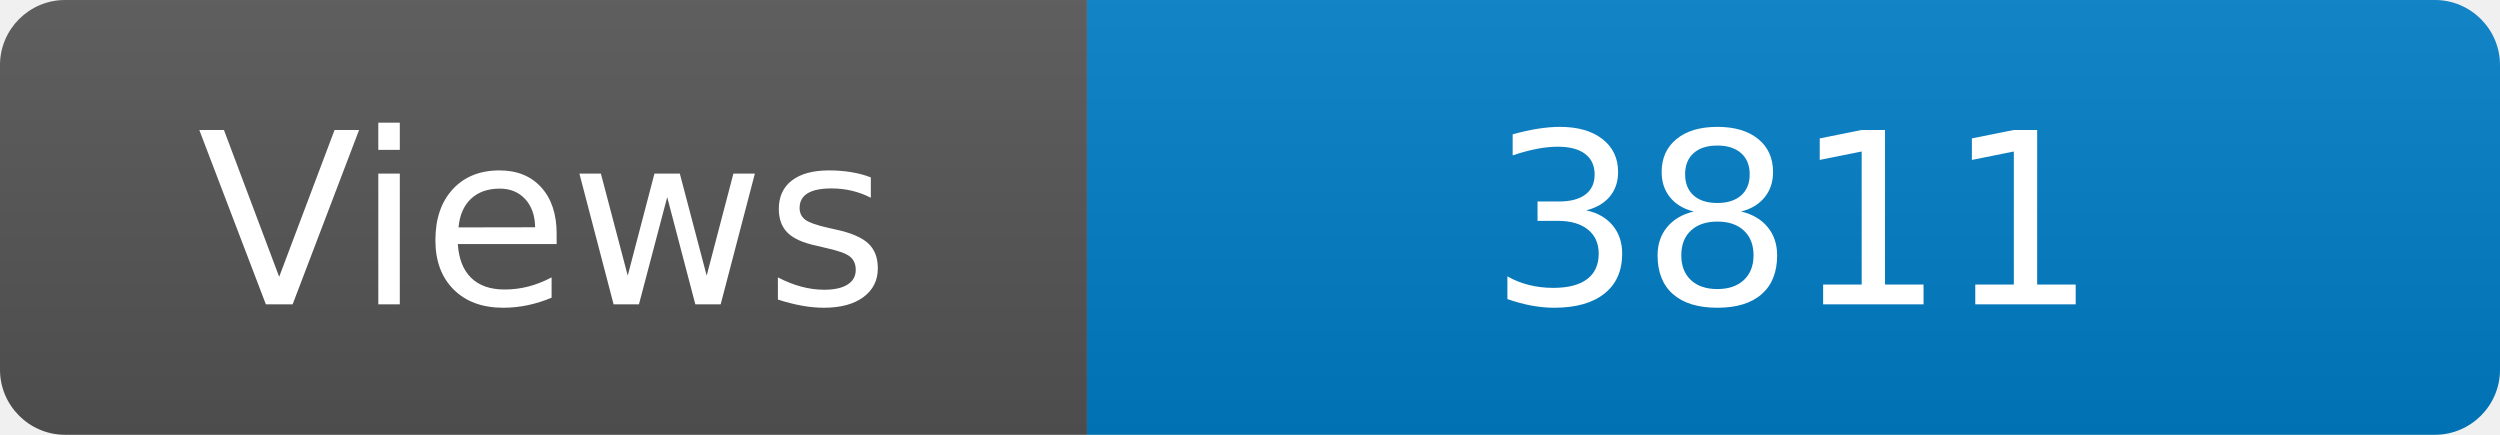
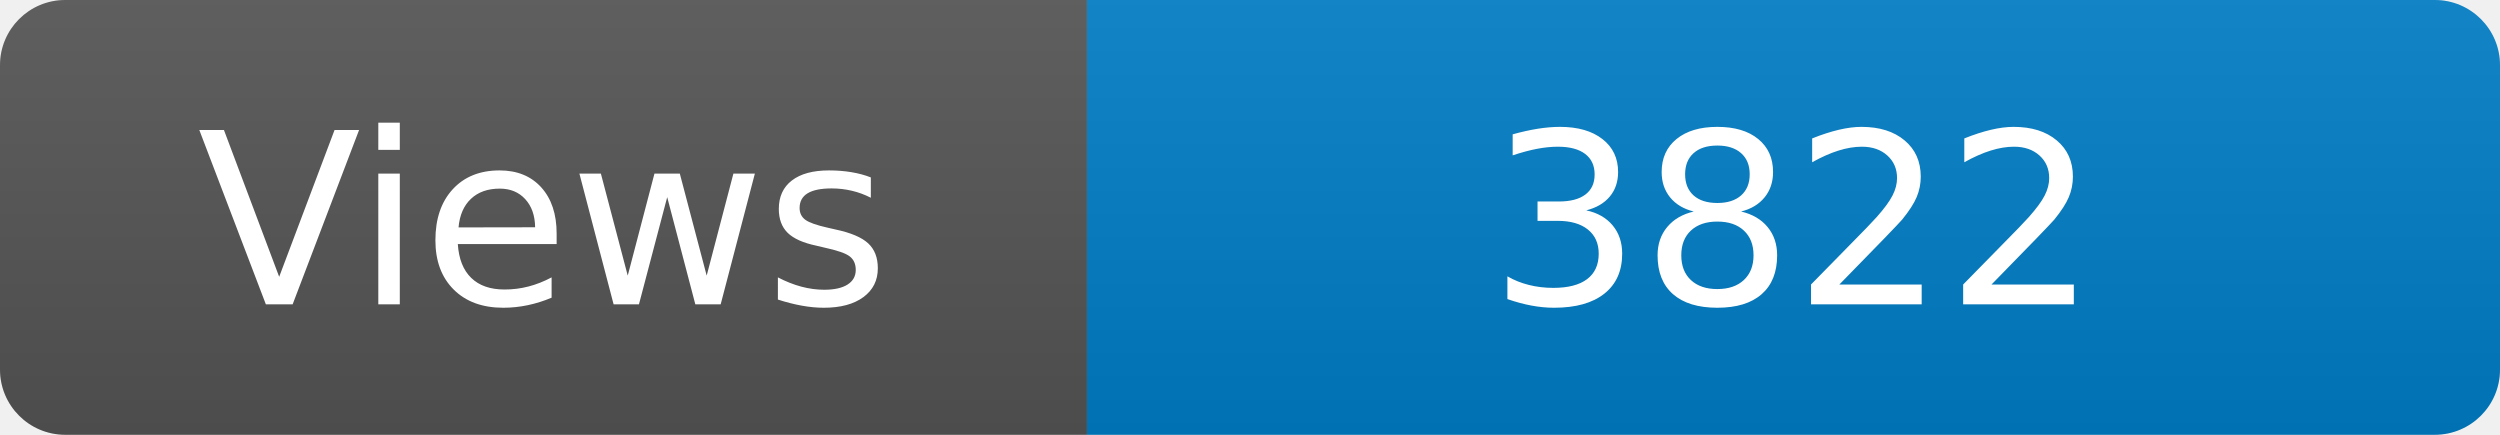
<svg xmlns="http://www.w3.org/2000/svg" width="115" height="20" role="img" aria-label="Maintained?: yes">
  <linearGradient id="s" x2="0" y2="100%">
    <stop offset="0" stop-color="#bbb" stop-opacity=".1" />
    <stop offset="1" stop-opacity=".1" />
  </linearGradient>
  <clipPath id="r">
    <rect width="115" height="20" rx="3" fill="#fff" />
  </clipPath>
  <g clip-path="url(#r)">
    <rect width="50" height="20" fill="#555" />
    <rect x="50" width="160" height="20" fill="#007ec6" />
    <rect width="115" height="20" fill="url(#s)" />
  </g>
  <g fill="#fff" text-anchor="middle" font-family="Verdana,Geneva,DejaVu Sans,sans-serif" font-size="110">
    <text x="250" y="140" transform="scale(.1)" fill="#fff">Views</text>
-     <text x="825" y="140" transform="scale(.1)" fill="#fff">3811</text>
+     <text x="825" y="140" transform="scale(.1)" fill="#fff">3822</text>
  </g>
</svg>
